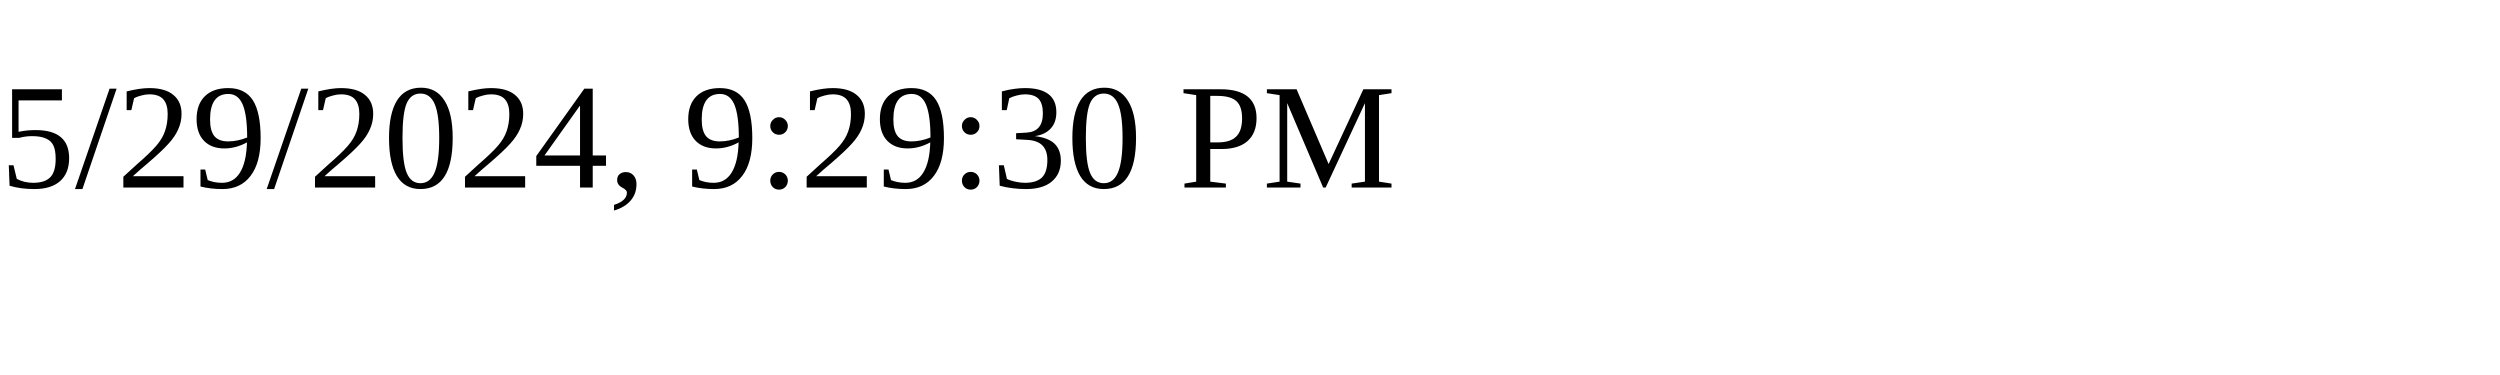
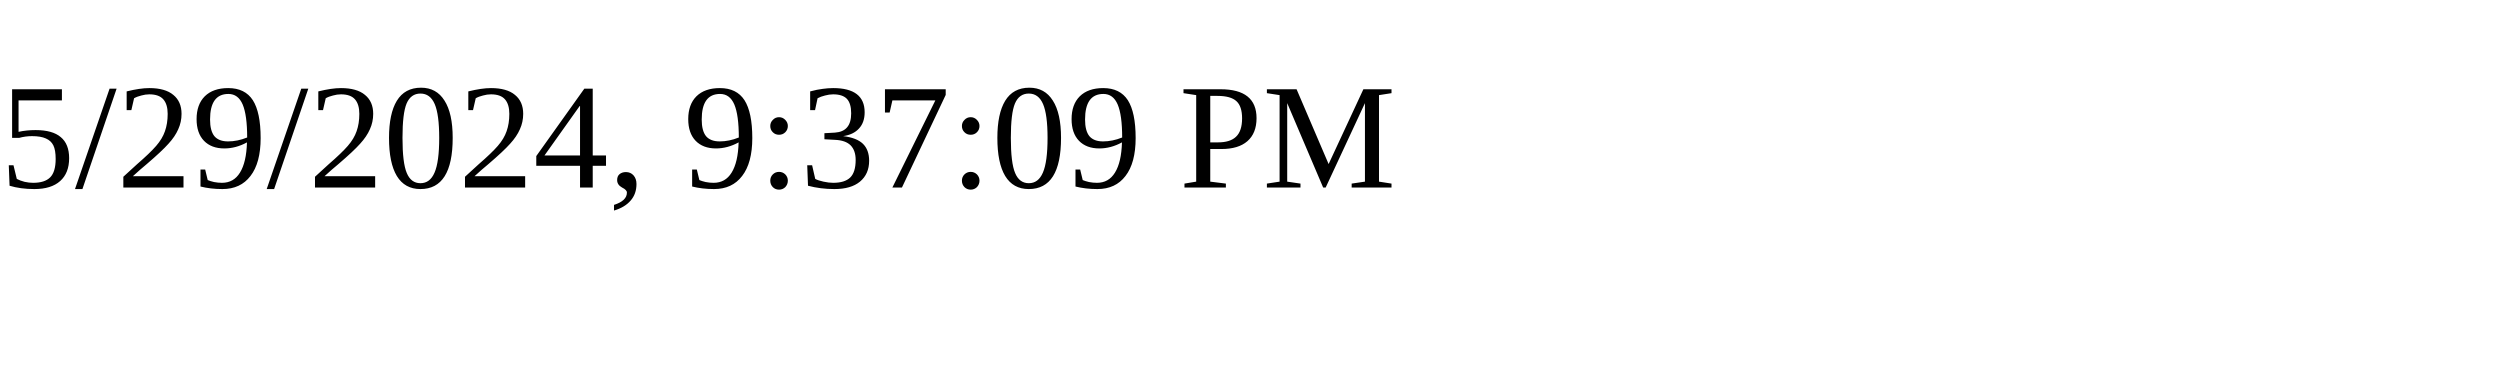
<svg xmlns="http://www.w3.org/2000/svg" height="30" width="200">
-   <text x="0" y="15">5/29/2024, 9:29:30 PM</text>
+   <text x="0" y="15">5/29/2024, 9:37:09 PM</text>
</svg>
